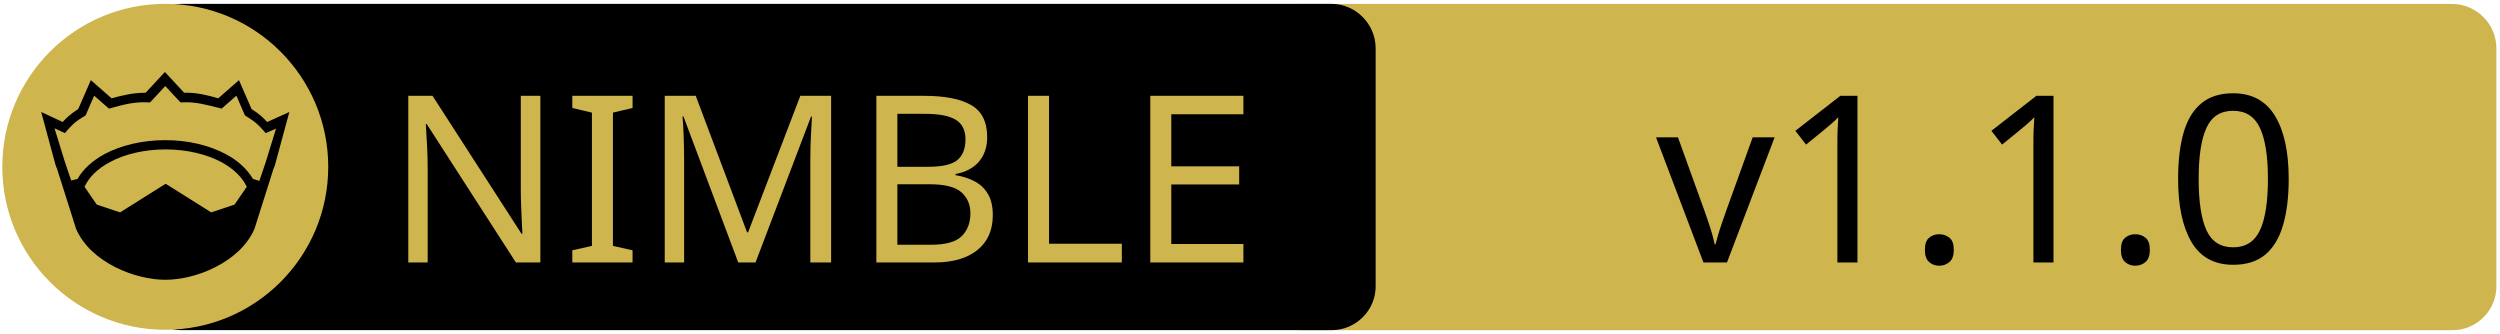
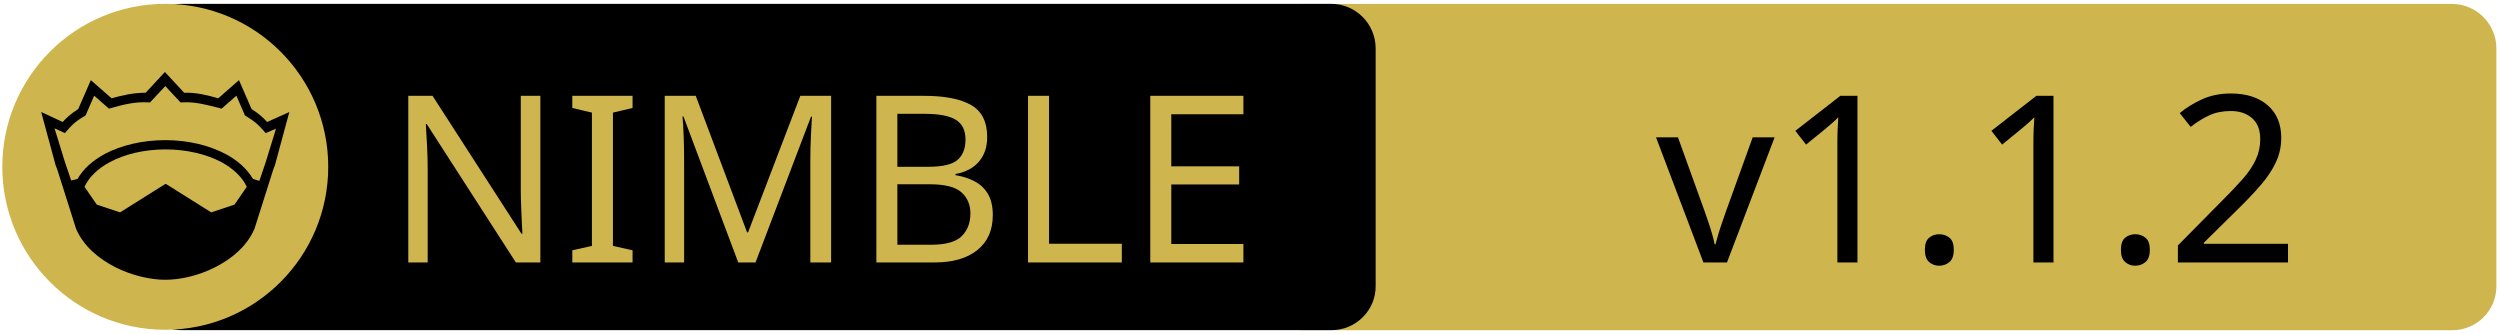
<svg xmlns="http://www.w3.org/2000/svg" xmlns:xlink="http://www.w3.org/1999/xlink" width="675" height="90" xml:space="preserve" version="1.1">
  <a xlink:href="https://github.com/gabearro/cps-runtime">
    <g>
      <path fill="#CEB54D" id="svg_15" d="m662.123,89.159l-310.5,0c-6.6,0 -12,-5.4 -12,-12l0,-64.1c0,-6.6 5.4,-12 12,-12l310.4,0c6.6,0 12,5.4 12,12l0,64.1c0.1,6.6 -5.3,12 -11.9,12z" />
      <path id="svg_1" d="m359.524,89.139l-310.5,0c-6.6,0 -12,-5.4 -12,-12l0,-64.1c0,-6.6 5.4,-12 12,-12l310.4,0c6.6,0 12,5.4 12,12l0,64.1c0.1,6.6 -5.3,12 -11.9,12z" />
      <rect id="svg_2" fill="none" height="45.9" width="315.3" class="st0" y="24.539" x="60.224" />
      <circle id="svg_4" fill="#CEB54D" r="44" cy="45.039" cx="44.624" class="st1" />
      <g id="XMLID_4_">
        <path id="svg_5" d="m78.124,30.239l-3.9,14.4l-0.4,1l-5.1,16.1c0,0 0,0 0,0c-2,4.7 -6.1,8.1 -10.6,10.4c-4.5,2.3 -9.5,3.4 -13.5,3.4c-4,0 -8.9,-1.1 -13.5,-3.4c-4.5,-2.3 -8.6,-5.7 -10.6,-10.4c0,0 0,0 0,0l-5.1,-16.1l-0.4,-1l-3.9,-14.4l5.8,2.7c0.9,-1 2,-2.1 4.2,-3.5l3.4,-7.8l5.6,4.9c2.9,-0.8 5.8,-1.5 9.2,-1.5l5.2,-5.6l5.2,5.6c3.4,-0.1 6.4,0.7 9.2,1.5l5.6,-4.9l3.4,7.8c2.2,1.4 3.3,2.5 4.2,3.5l6,-2.7z" />
        <g id="XMLID_6_">
          <g id="svg_6">
            <path id="svg_7" fill="#CEB54D" d="m66.624,50.439l-3.3,4.8l-6.3,2.1l-12.1,-7.6c-0.1,-0.1 -0.3,-0.1 -0.4,0l-12.1,7.6l-6.3,-2.1l-3.3,-4.8c1.2,-2.6 3.5,-4.9 6.9,-6.7c3.9,-2.1 9.2,-3.4 15,-3.4c5.7,0 11,1.3 15,3.4c3.3,1.8 5.7,4.1 6.9,6.7z" class="st1" />
          </g>
          <g id="svg_8" />
        </g>
        <g id="XMLID_5_">
          <g id="svg_9">
            <path id="svg_10" fill="#CEB54D" d="m74.524,34.739l-2.8,9.1l-1.7,5l-1.6,-0.5c0,0 -0.1,0 -0.1,0c-1.6,-2.7 -4.2,-5.1 -7.5,-6.8c-4.4,-2.3 -10,-3.7 -16.2,-3.7c-6.2,0 -11.9,1.4 -16.3,3.7c-3.3,1.8 -5.9,4.1 -7.4,6.8c0,0 -0.1,0 -0.1,0l-1.6,0.4l-1.7,-5l-2.8,-9.1l2.8,1.3l0.6,-0.7c1.2,-1.3 1.8,-2.2 4.7,-3.9l0.3,-0.2l2.3,-5.3l4,3.5l0.7,-0.2c3.2,-0.9 6.3,-1.7 9.8,-1.5l0.6,0l4.1,-4.4l4.1,4.4l0.6,0c3.5,-0.2 6.5,0.7 9.8,1.5l0.7,0.2l4,-3.5l2.3,5.3l0.3,0.2c2.9,1.8 3.5,2.6 4.7,3.9l0.6,0.7l2.8,-1.2z" class="st1" />
          </g>
          <g id="svg_11" />
        </g>
      </g>
      <text x="-442" y="-350.021" id="svg_16" font-size="63px" font-family="'PT Sans Caption', 'Tahoma', 'Helvetica Neue Medium', 'PT Sans', sans-serif" fill="#CEB54D" class="st1 st2 st3" transform="matrix(1 0 0 1 546.13 420.879)">NIMBLE</text>
-       <text x="-99.0" y="-350.012" id="svg_17" font-size="63.012px" font-family="'PT Sans Caption', 'Tahoma', 'Helvetica Neue Medium', 'PT Sans', sans-serif" fill="#000000" class="st1 st2 st3" transform="matrix(1 0 0 1 546.13 420.879)">v1.1.0</text>
+       <text x="-99.0" y="-350.012" id="svg_17" font-size="63.012px" font-family="'PT Sans Caption', 'Tahoma', 'Helvetica Neue Medium', 'PT Sans', sans-serif" fill="#000000" class="st1 st2 st3" transform="matrix(1 0 0 1 546.13 420.879)">v1.1.2</text>
    </g>
  </a>
</svg>
